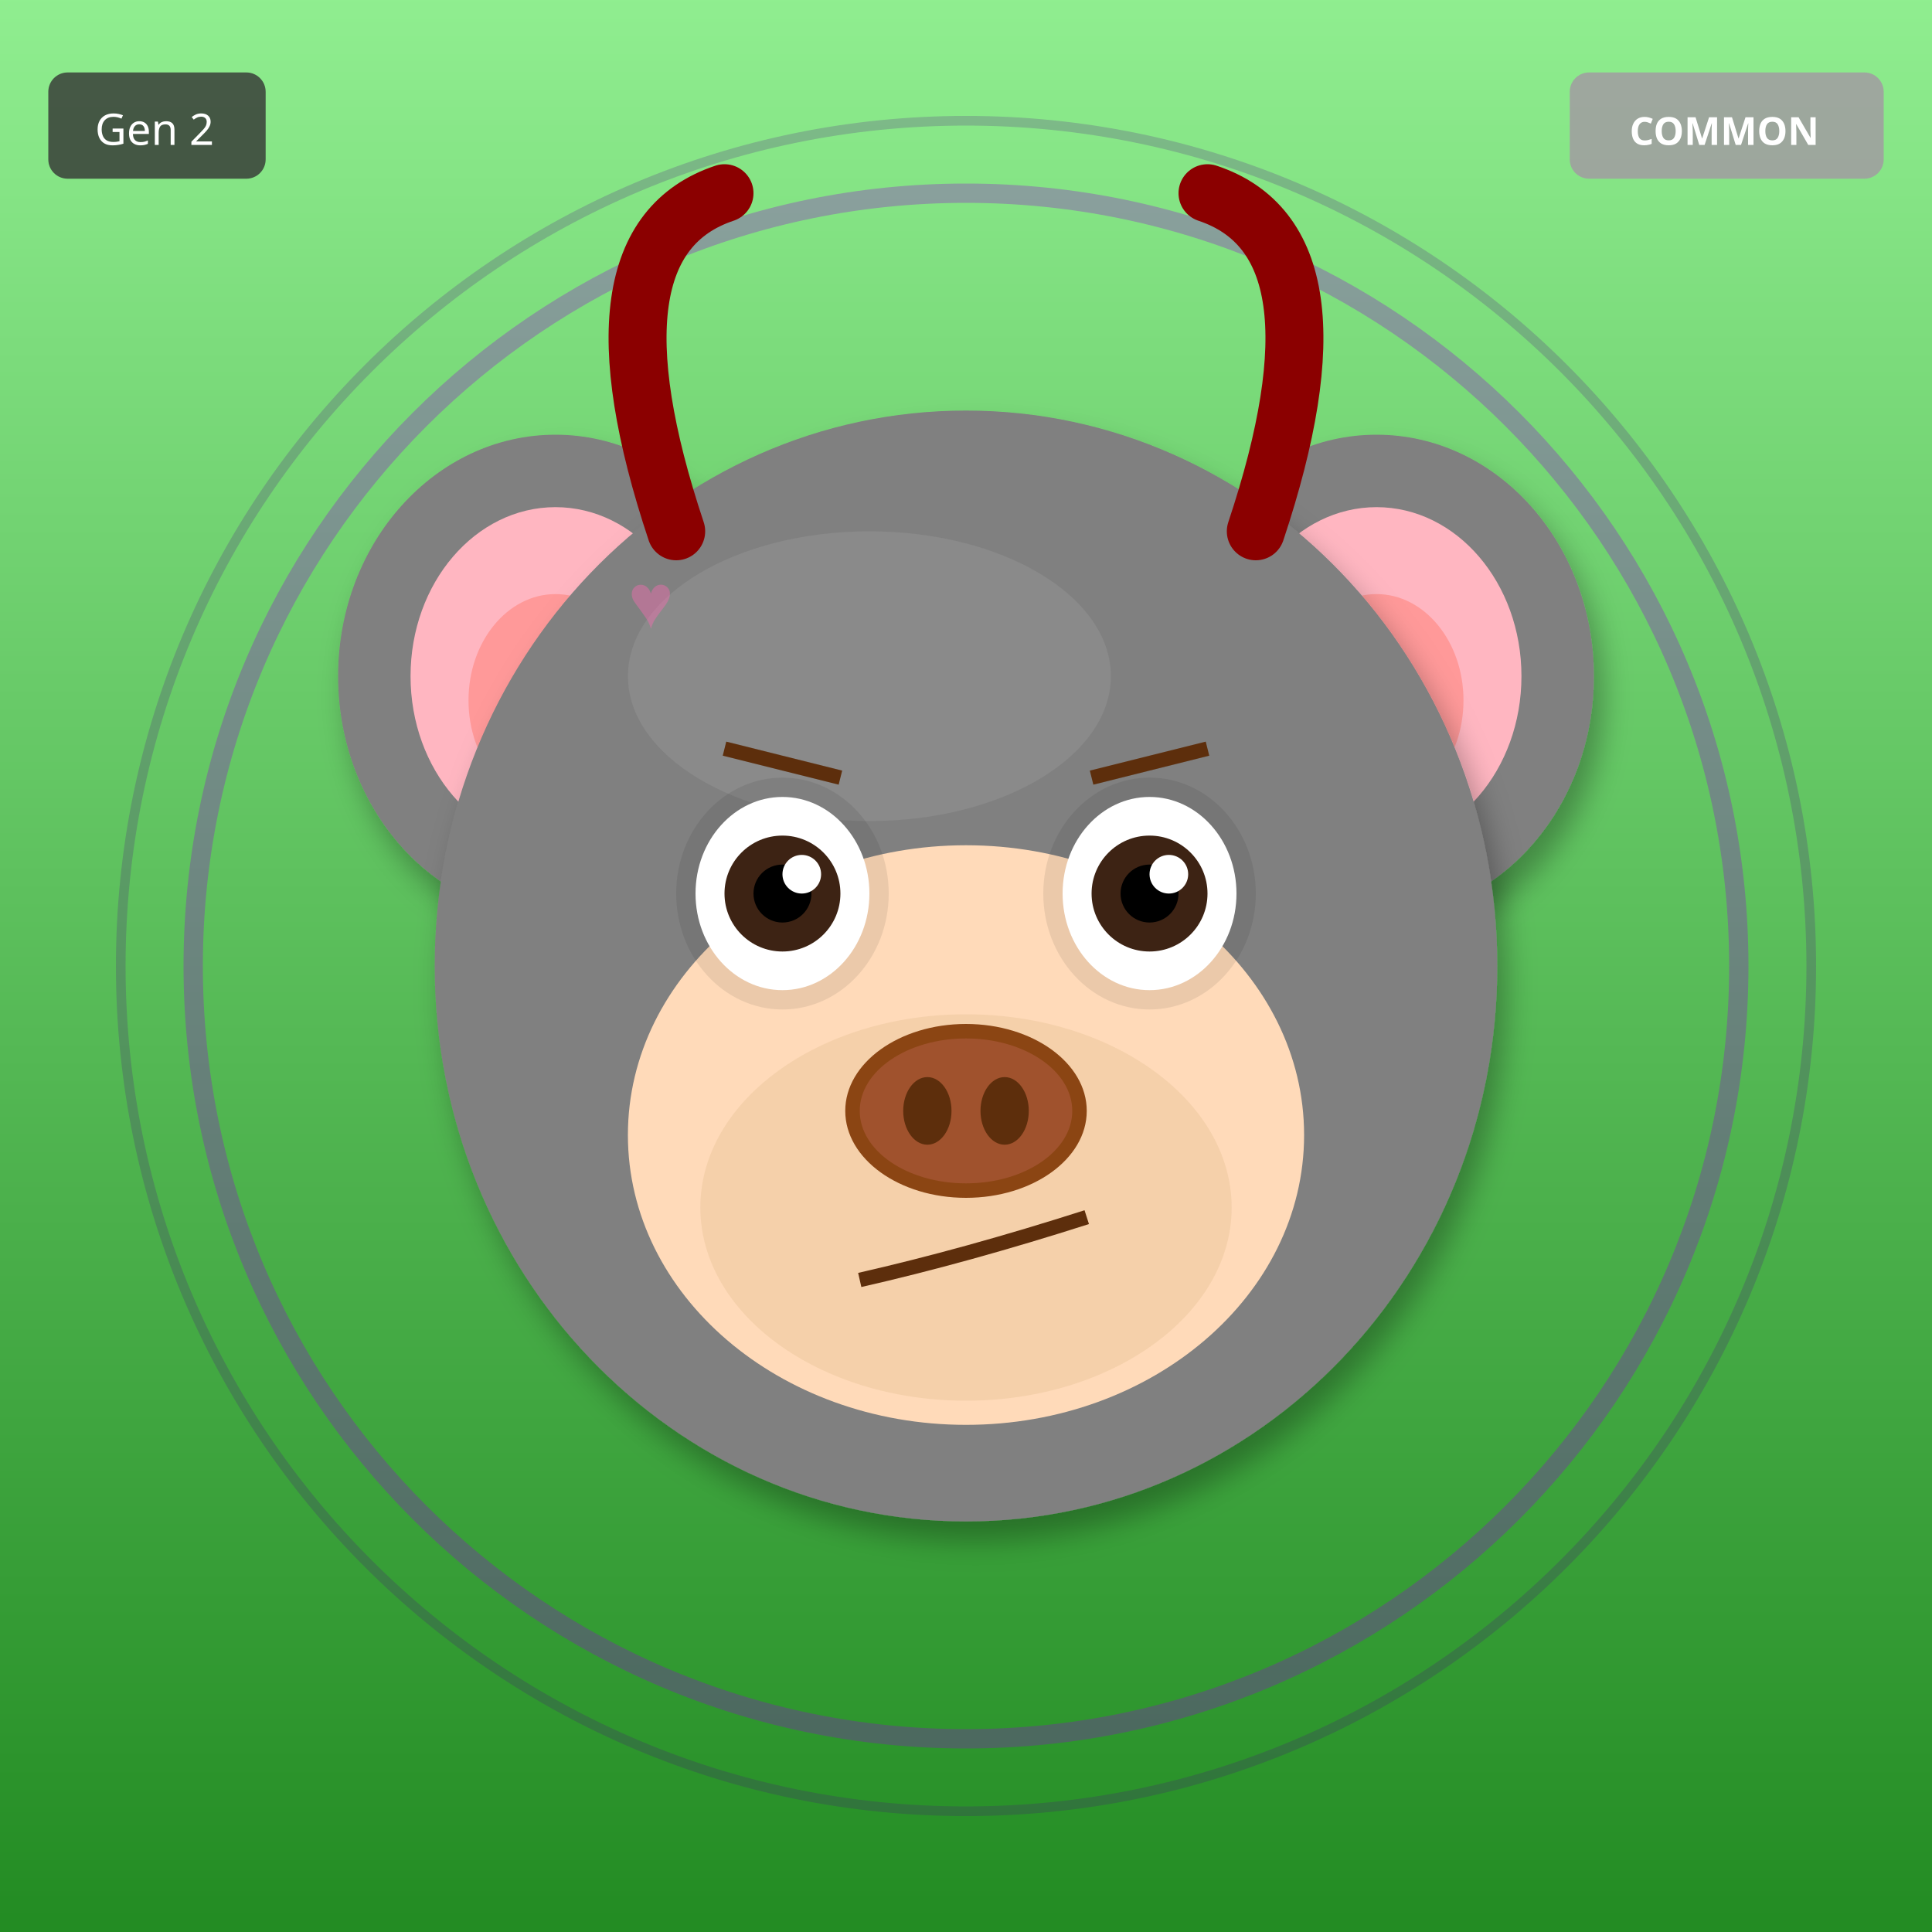
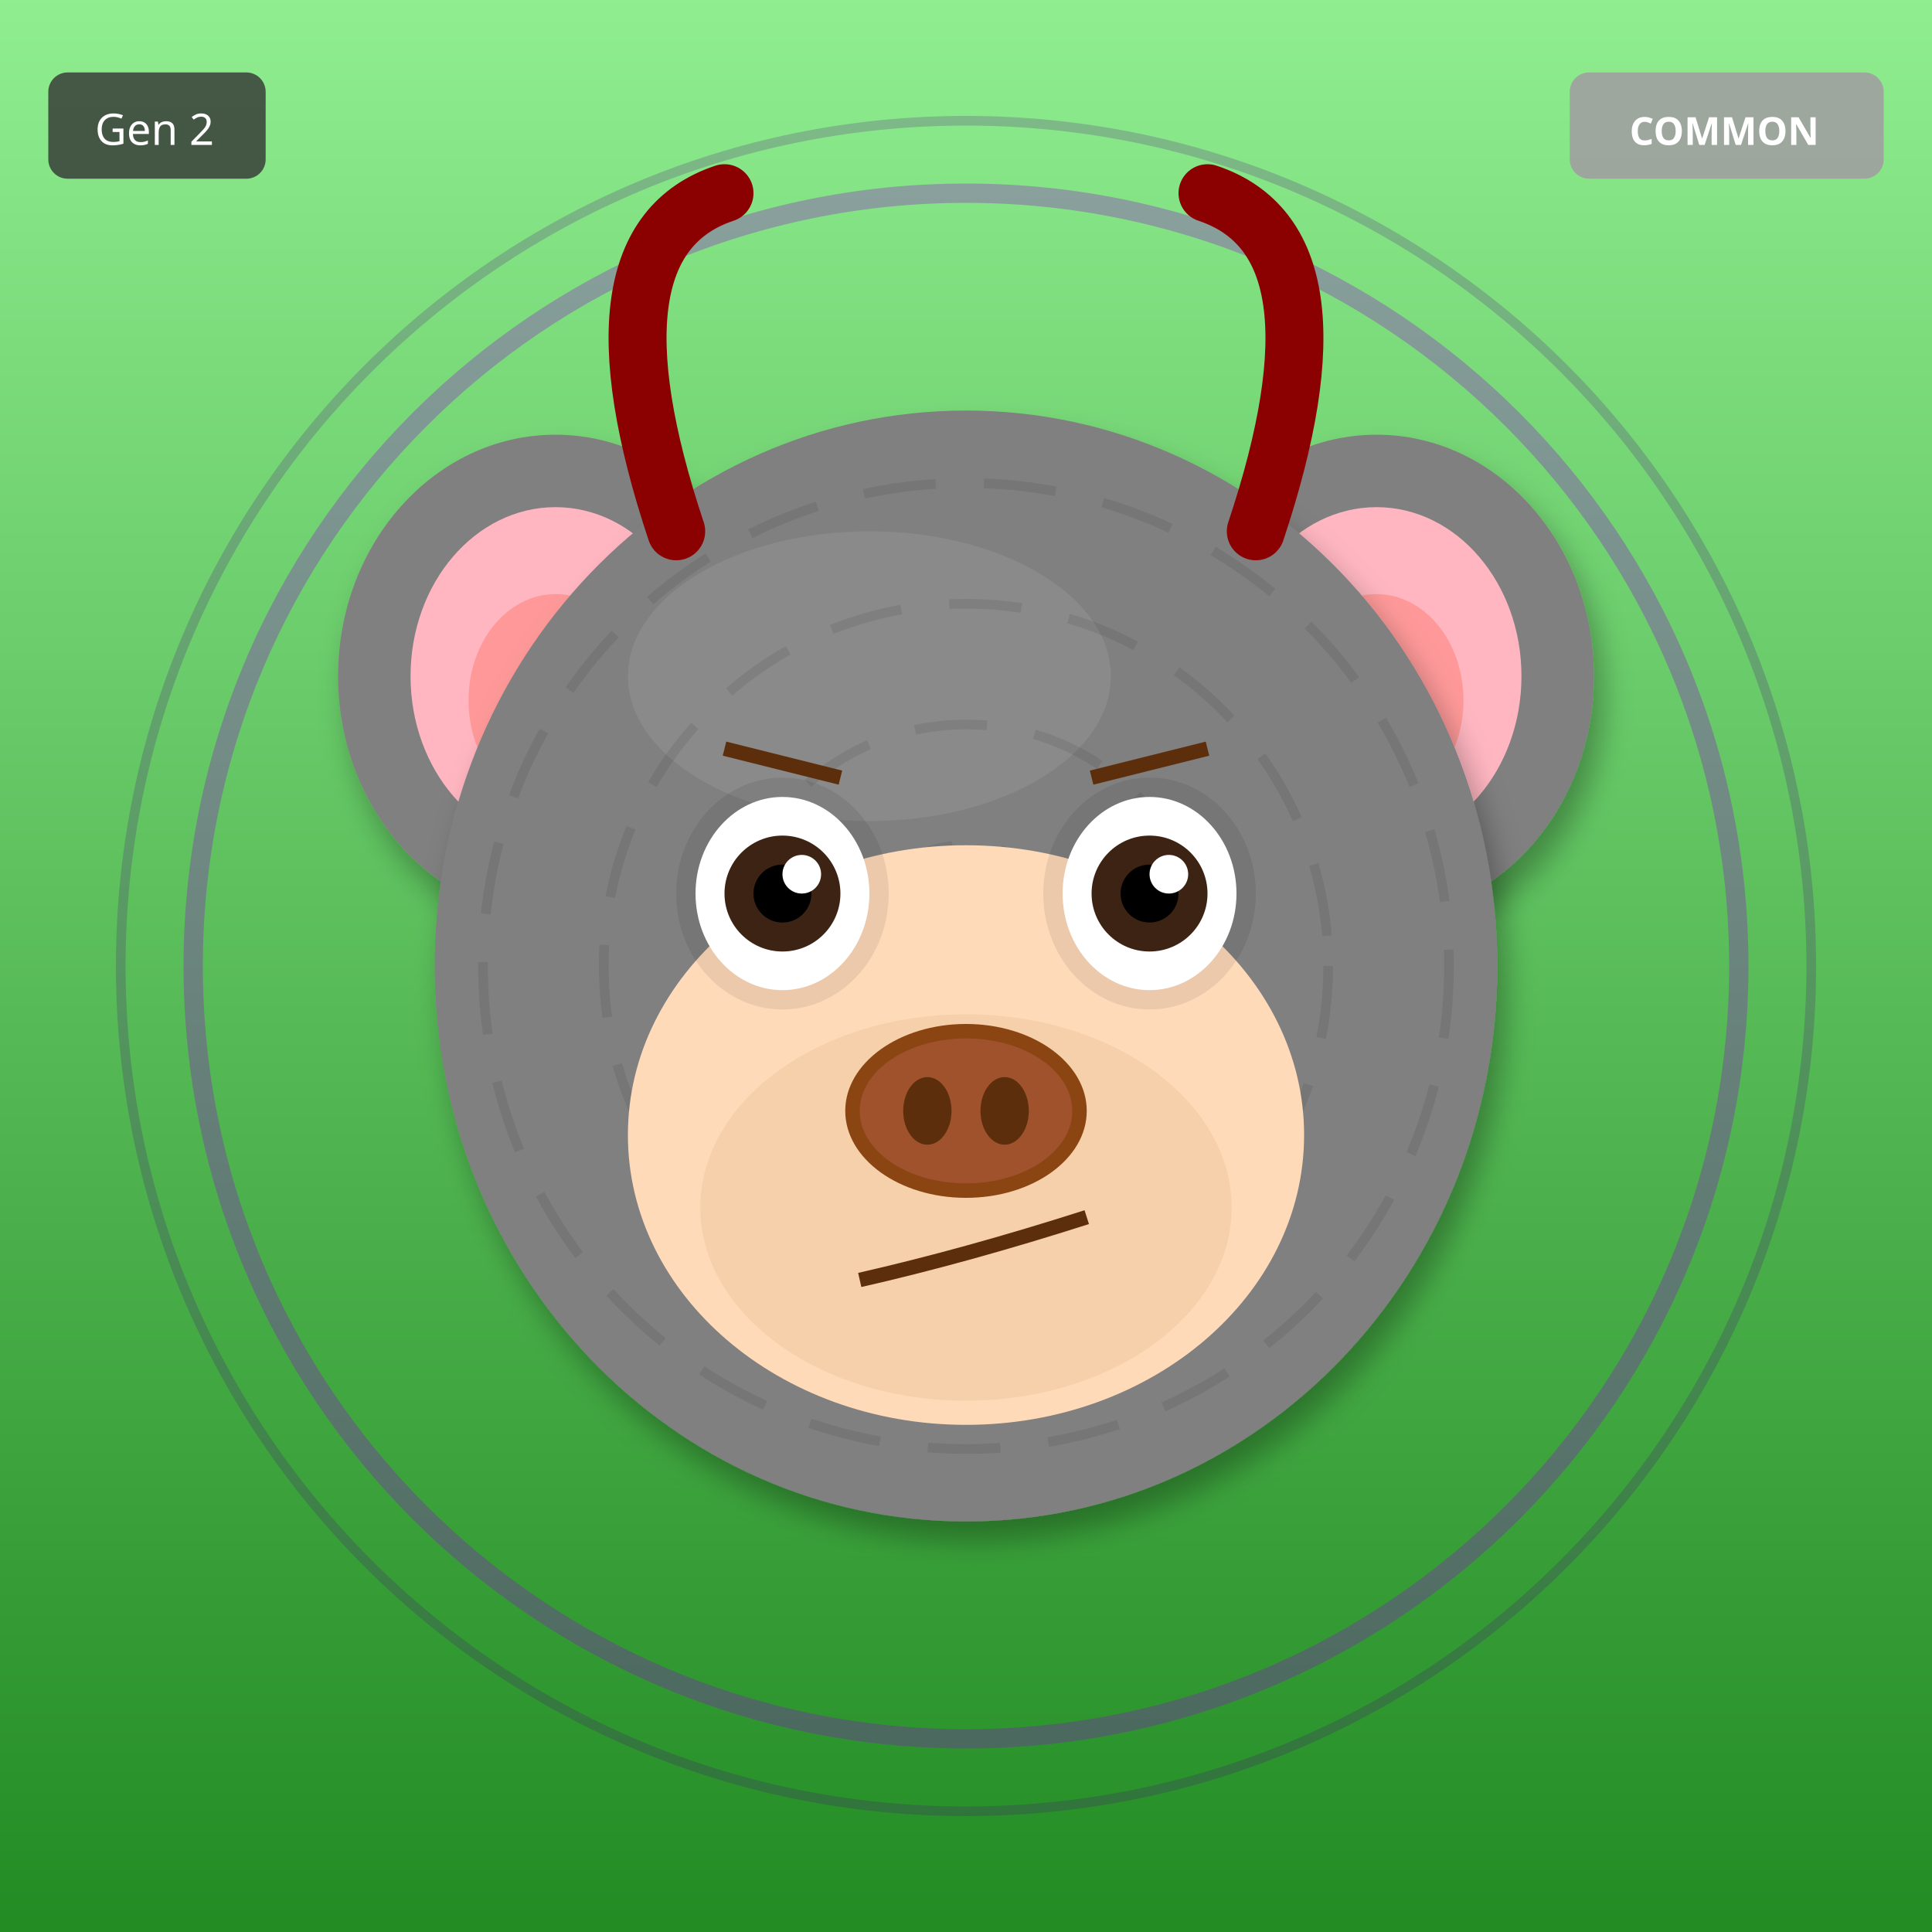
<svg xmlns="http://www.w3.org/2000/svg" width="400" height="400" viewBox="0 0 400 400">
  <defs>
    <filter id="shadow" x="-20%" y="-20%" width="140%" height="140%">
      <feDropShadow dx="2" dy="4" stdDeviation="3" flood-opacity="0.3" />
    </filter>
    <filter id="glow" x="-50%" y="-50%" width="200%" height="200%">
      <feGaussianBlur stdDeviation="8" result="blur" />
      <feMerge>
        <feMergeNode in="blur" />
        <feMergeNode in="SourceGraphic" />
      </feMerge>
    </filter>
    <linearGradient id="rainbow-body" x1="0%" y1="0%" x2="100%" y2="100%">
      <stop offset="0%" stop-color="#FF6B6B" />
      <stop offset="25%" stop-color="#FFE66D" />
      <stop offset="50%" stop-color="#4ECDC4" />
      <stop offset="75%" stop-color="#45B7D1" />
      <stop offset="100%" stop-color="#DDA0DD" />
    </linearGradient>
    <radialGradient id="galaxy-body" cx="30%" cy="30%">
      <stop offset="0%" stop-color="#E6E6FA" />
      <stop offset="50%" stop-color="#9370DB" />
      <stop offset="100%" stop-color="#1A0033" />
    </radialGradient>
    <linearGradient id="holo-body" x1="0%" y1="0%" x2="100%" y2="100%">
      <stop offset="0%" stop-color="#FF00FF" />
      <stop offset="50%" stop-color="#00FFFF" />
      <stop offset="100%" stop-color="#FFFF00" />
    </linearGradient>
    <linearGradient id="sky-gradient" x1="0%" y1="0%" x2="0%" y2="100%">
      <stop offset="0%" stop-color="#87CEEB" />
      <stop offset="100%" stop-color="#E0F4FF" />
    </linearGradient>
    <linearGradient id="grass-gradient" x1="0%" y1="0%" x2="0%" y2="100%">
      <stop offset="0%" stop-color="#90EE90" />
      <stop offset="100%" stop-color="#228B22" />
    </linearGradient>
    <linearGradient id="sunset-gradient" x1="0%" y1="0%" x2="0%" y2="100%">
      <stop offset="0%" stop-color="#FF6B6B" />
      <stop offset="50%" stop-color="#FFE66D" />
      <stop offset="100%" stop-color="#4ECDC4" />
    </linearGradient>
    <linearGradient id="aurora-gradient" x1="0%" y1="0%" x2="100%" y2="100%">
      <stop offset="0%" stop-color="#0D1B2A" />
      <stop offset="30%" stop-color="#00FF7F" />
      <stop offset="70%" stop-color="#FF00FF" />
      <stop offset="100%" stop-color="#0D1B2A" />
    </linearGradient>
    <radialGradient id="multiverse-gradient" cx="50%" cy="50%">
      <stop offset="0%" stop-color="#FFD700" />
      <stop offset="40%" stop-color="#FF00FF" />
      <stop offset="70%" stop-color="#00FFFF" />
      <stop offset="100%" stop-color="#000" />
    </radialGradient>
    <linearGradient id="rift-gradient" x1="0%" y1="0%" x2="100%" y2="100%">
      <stop offset="0%" stop-color="#000" />
      <stop offset="30%" stop-color="#9400D3" />
      <stop offset="50%" stop-color="#00FFFF" />
      <stop offset="70%" stop-color="#9400D3" />
      <stop offset="100%" stop-color="#000" />
    </linearGradient>
    <linearGradient id="heaven-gradient" x1="0%" y1="0%" x2="0%" y2="100%">
      <stop offset="0%" stop-color="#FFF" />
      <stop offset="50%" stop-color="#FFD700" stop-opacity="0.3" />
      <stop offset="100%" stop-color="#F0F8FF" />
    </linearGradient>
    <clipPath id="head-clip">
      <ellipse cx="200" cy="200" rx="110" ry="115" />
    </clipPath>
  </defs>
  <rect width="400" height="400" fill="url(#grass-gradient)" />
  <circle cx="200" cy="200" r="160" fill="none" stroke="#9400D3" stroke-width="4" opacity="0.3" />
  <circle cx="200" cy="200" r="175" fill="none" stroke="#4B0082" stroke-width="2" opacity="0.2" />
  <ellipse cx="115" cy="140" rx="45" ry="50" fill="#808080" filter="url(#shadow)" />
  <ellipse cx="115" cy="140" rx="30" ry="35" fill="#FFB6C1" />
  <ellipse cx="115" cy="145" rx="18" ry="22" fill="#FF9999" />
  <ellipse cx="285" cy="140" rx="45" ry="50" fill="#808080" filter="url(#shadow)" />
  <ellipse cx="285" cy="140" rx="30" ry="35" fill="#FFB6C1" />
  <ellipse cx="285" cy="145" rx="18" ry="22" fill="#FF9999" />
  <ellipse cx="200" cy="200" rx="110" ry="115" fill="#808080" filter="url(#shadow)" />
  <ellipse cx="180" cy="140" rx="50" ry="30" fill="#A0A0A0" opacity="0.3" />
  <g clip-path="url(#head-clip)">
-     <text x="130" y="130" font-size="16" fill="#FF69B4" opacity="0.4">♥</text>
-     <text x="161" y="197" font-size="16" fill="#FF69B4" opacity="0.4">♥</text>
-     <text x="192" y="264" font-size="16" fill="#FF69B4" opacity="0.4">♥</text>
-     <text x="223" y="191" font-size="16" fill="#FF69B4" opacity="0.4">♥</text>
-     <text x="254" y="258" font-size="16" fill="#FF69B4" opacity="0.4">♥</text>
-     <text x="145" y="185" font-size="16" fill="#FF69B4" opacity="0.4">♥</text>
-     <text x="176" y="252" font-size="16" fill="#FF69B4" opacity="0.4">♥</text>
+     <circle cx="200" cy="200" r="100" fill="none" stroke="#000" stroke-width="2" opacity="0.08" stroke-dasharray="15,10" />
+     <circle cx="200" cy="200" r="75" fill="none" stroke="#000" stroke-width="2" opacity="0.08" stroke-dasharray="15,10" />
+     <circle cx="200" cy="200" r="50" fill="none" stroke="#000" stroke-width="2" opacity="0.08" stroke-dasharray="15,10" />
+     <circle cx="200" cy="200" r="25" fill="none" stroke="#000" stroke-width="2" opacity="0.08" stroke-dasharray="15,10" />
  </g>
  <ellipse cx="200" cy="235" rx="70" ry="60" fill="#FFDAB9" />
  <ellipse cx="200" cy="250" rx="55" ry="40" fill="#DEB887" opacity="0.3" />
  <ellipse cx="162" cy="185" rx="22" ry="24" fill="#000" opacity="0.08" />
  <ellipse cx="238" cy="185" rx="22" ry="24" fill="#000" opacity="0.08" />
  <ellipse cx="162" cy="185" rx="18" ry="20" fill="white" />
  <circle cx="162" cy="185" r="12" fill="#3D2314" />
  <circle cx="162" cy="185" r="6" fill="#000" />
  <circle cx="166" cy="181" r="4" fill="white" />
  <ellipse cx="238" cy="185" rx="18" ry="20" fill="white" />
  <circle cx="238" cy="185" r="12" fill="#3D2314" />
  <circle cx="238" cy="185" r="6" fill="#000" />
  <circle cx="242" cy="181" r="4" fill="white" />
  <g>
    <ellipse cx="200" cy="230" rx="25" ry="18" fill="#8B4513" />
    <ellipse cx="200" cy="230" rx="22" ry="15" fill="#A0522D" />
    <ellipse cx="192" cy="230" rx="5" ry="7" fill="#5D2E0C" />
    <ellipse cx="208" cy="230" rx="5" ry="7" fill="#5D2E0C" />
  </g>
  <path d="M178 265 Q200 260 225 252" stroke="#5D2E0C" stroke-width="3" fill="none" />
  <line x1="150" y1="155" x2="174" y2="161" stroke="#5D2E0C" stroke-width="3" />
  <line x1="226" y1="161" x2="250" y2="155" stroke="#5D2E0C" stroke-width="3" />
  <path d="M140 110 Q120 50 150 40" stroke="#8B0000" stroke-width="12" fill="none" stroke-linecap="round" />
  <path d="M260 110 Q280 50 250 40" stroke="#8B0000" stroke-width="12" fill="none" stroke-linecap="round" />
  <g transform="translate(325, 15)">
    <rect width="65" height="22" rx="4" fill="#A0A0A0" opacity="0.9" />
    <text x="32" y="15" font-size="8" fill="#FFF" text-anchor="middle" font-family="sans-serif" font-weight="bold">COMMON</text>
  </g>
  <g transform="translate(10, 15)">
    <rect width="45" height="22" rx="4" fill="#333" opacity="0.8" />
    <text x="22" y="15" font-size="9" fill="#FFF" text-anchor="middle" font-family="sans-serif">Gen 2</text>
  </g>
</svg>
